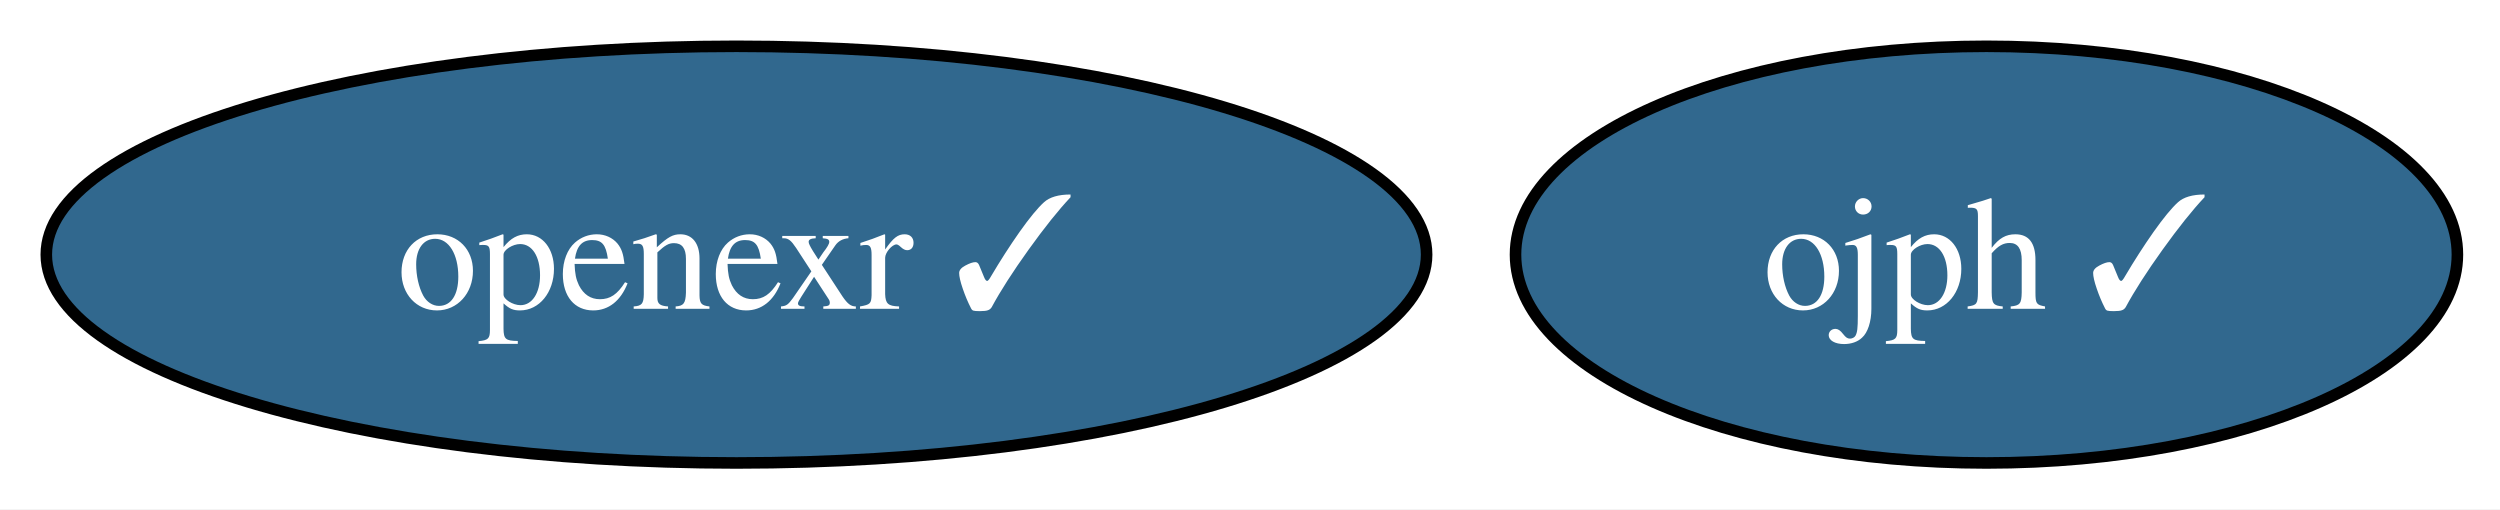
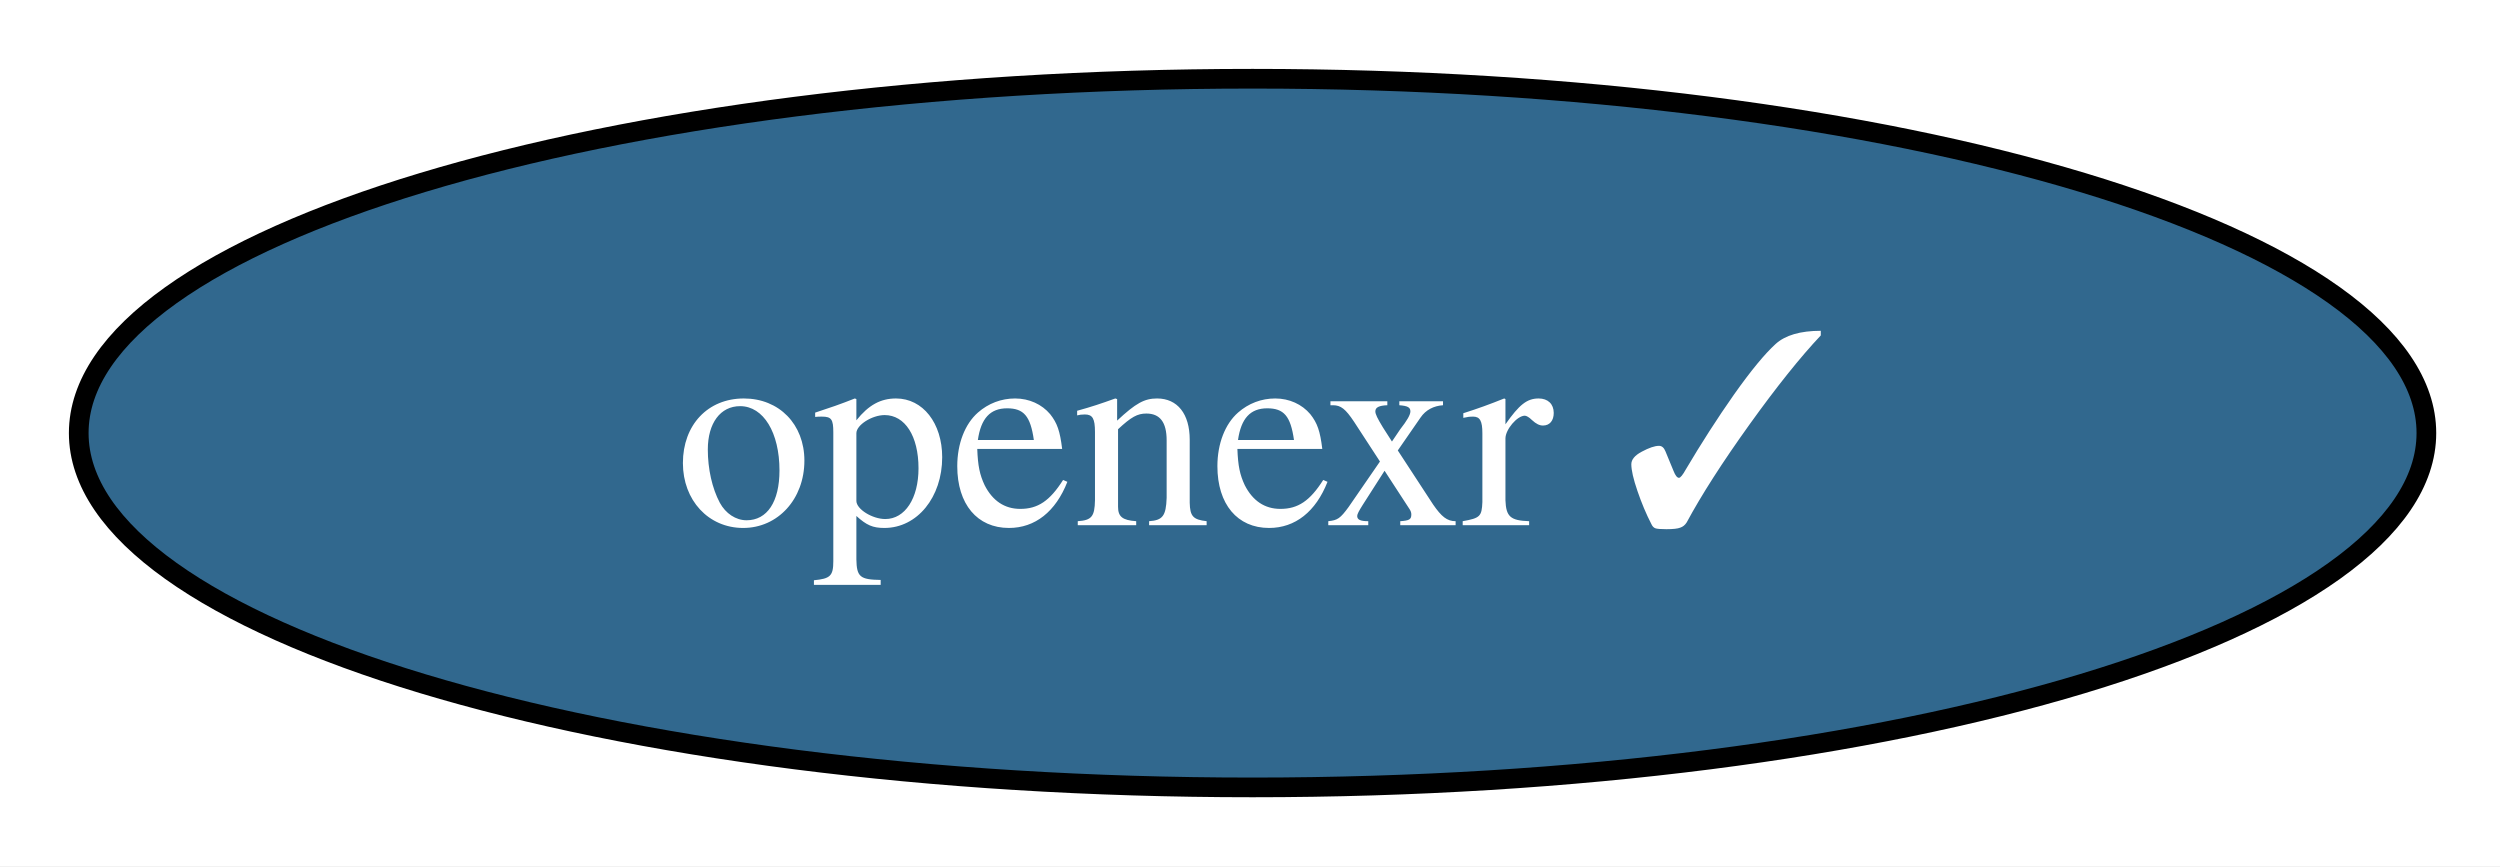
- <svg xmlns="http://www.w3.org/2000/svg" xmlns:xlink="http://www.w3.org/1999/xlink" width="216pt" height="44pt" viewBox="0.00 0.00 216.00 44.00">
+ <svg xmlns="http://www.w3.org/2000/svg" xmlns:xlink="http://www.w3.org/1999/xlink" width="127pt" height="44pt" viewBox="0.00 0.00 127.00 44.00">
  <g id="graph0" class="graph" transform="scale(1 1) rotate(0) translate(4 40)">
-     <polygon fill="white" stroke="none" points="-4,4 -4,-40 212.31,-40 212.31,4 -4,4" />
+     <polygon fill="white" stroke="none" points="-4,4 -4,-40 123.25,-40 123.25,4 -4,4" />
    <g id="node1" class="node">
      <g id="a_node1">
        <a xlink:href="https://github.com/conda-forge/openexr-feedstock/pull/65" xlink:title="openexr ✓">
          <ellipse fill="#31688e" stroke="black" cx="59.63" cy="-18" rx="59.63" ry="18" />
          <text xml:space="preserve" text-anchor="middle" x="59.63" y="-13.32" font-family="Times,serif" font-size="14.00" fill="white">openexr ✓</text>
        </a>
      </g>
    </g>
-     <g id="node2" class="node">
-       <g id="a_node2">
-         <a xlink:href="https://github.com/conda-forge/ojph-feedstock/pull/16" xlink:title="ojph ✓">
-           <ellipse fill="#31688e" stroke="black" cx="167.63" cy="-18" rx="40.69" ry="18" />
-           <text xml:space="preserve" text-anchor="middle" x="167.63" y="-13.32" font-family="Times,serif" font-size="14.00" fill="white">ojph ✓</text>
-         </a>
-       </g>
-     </g>
  </g>
</svg>
